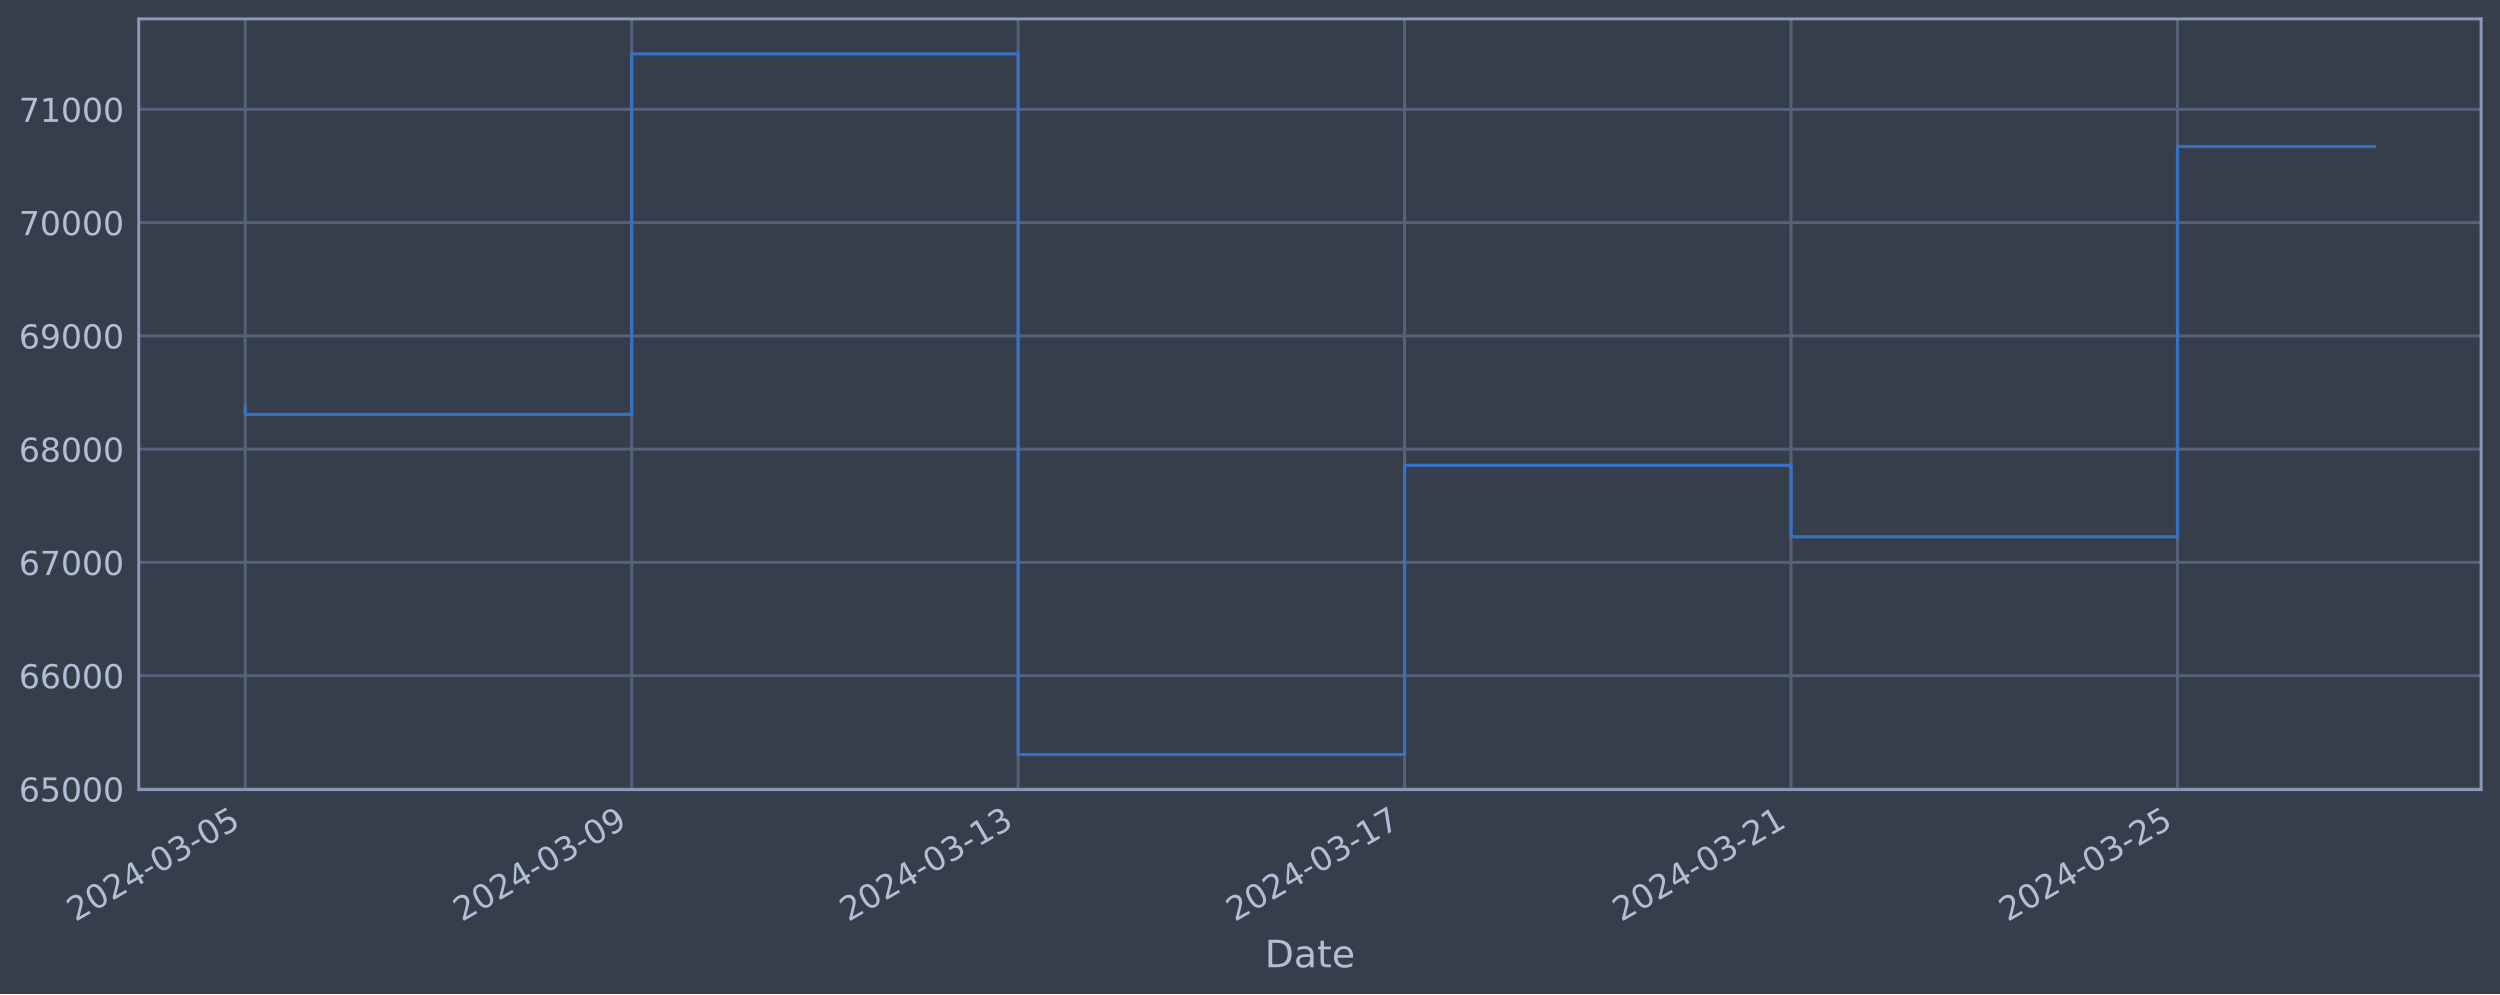
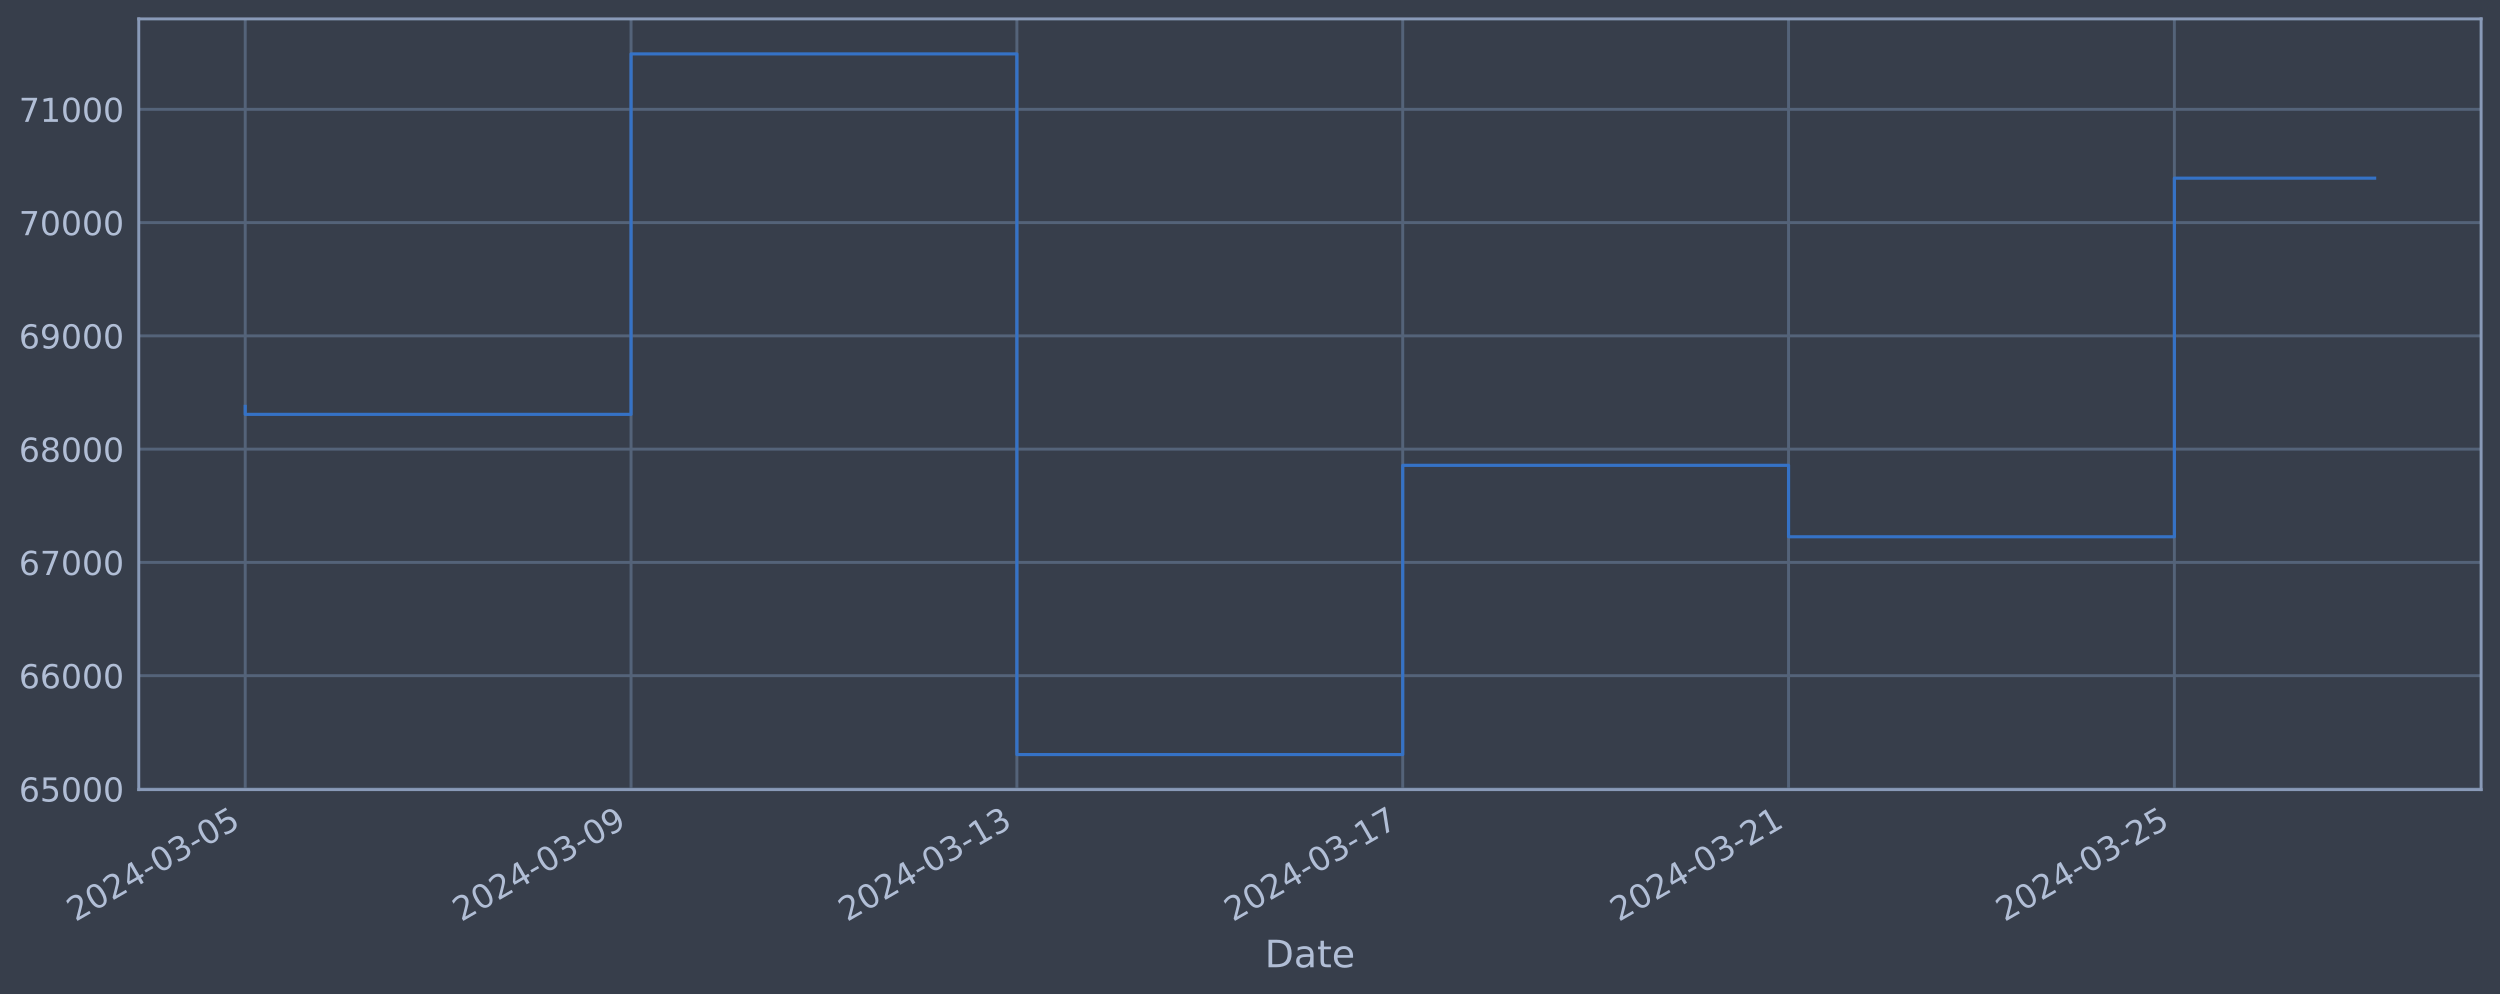
<svg xmlns="http://www.w3.org/2000/svg" xmlns:xlink="http://www.w3.org/1999/xlink" width="952.884pt" height="378.87pt" viewBox="0 0 952.884 378.87" version="1.1">
  <defs>
    <style type="text/css">*{stroke-linejoin: round; stroke-linecap: butt}</style>
  </defs>
  <g id="figure_1">
    <g id="patch_1">
      <path d="M 0 378.87  L 952.884 378.87  L 952.884 0  L 0 0  z " style="fill: #373e4b" />
    </g>
    <g id="axes_1">
      <g id="patch_2">
        <path d="M 52.884 300.96  L 945.684 300.96  L 945.684 7.2  L 52.884 7.2  z " style="fill: #373e4b" />
      </g>
      <g id="matplotlib.axis_1">
        <g id="xtick_1">
          <g id="line2d_1">
-             <path d="M 93.466 300.96  L 93.466 7.2  " clip-path="url(#pa1800a042c)" style="fill: none; stroke: #546379; stroke-width: 1.12; stroke-linecap: square" />
+             <path d="M 93.466 300.96  L 93.466 7.2  " clip-path="url(#p18dae5351a)" style="fill: none; stroke: #546379; stroke-width: 1.12; stroke-linecap: square" />
          </g>
          <g id="line2d_2" />
          <g id="text_1">
            <g style="fill: #b1bed6" transform="translate(28.74006 351.4642) rotate(-30) scale(0.126 -0.126)">
              <defs>
                <path id="DejaVuSans-32" d="M 1228 531  L 3431 531  L 3431 0  L 469 0  L 469 531  Q 828 903 1448 1529  Q 2069 2156 2228 2338  Q 2531 2678 2651 2914  Q 2772 3150 2772 3378  Q 2772 3750 2511 3984  Q 2250 4219 1831 4219  Q 1534 4219 1204 4116  Q 875 4013 500 3803  L 500 4441  Q 881 4594 1212 4672  Q 1544 4750 1819 4750  Q 2544 4750 2975 4387  Q 3406 4025 3406 3419  Q 3406 3131 3298 2873  Q 3191 2616 2906 2266  Q 2828 2175 2409 1742  Q 1991 1309 1228 531  z " transform="scale(0.015625)" />
                <path id="DejaVuSans-30" d="M 2034 4250  Q 1547 4250 1301 3770  Q 1056 3291 1056 2328  Q 1056 1369 1301 889  Q 1547 409 2034 409  Q 2525 409 2770 889  Q 3016 1369 3016 2328  Q 3016 3291 2770 3770  Q 2525 4250 2034 4250  z M 2034 4750  Q 2819 4750 3233 4129  Q 3647 3509 3647 2328  Q 3647 1150 3233 529  Q 2819 -91 2034 -91  Q 1250 -91 836 529  Q 422 1150 422 2328  Q 422 3509 836 4129  Q 1250 4750 2034 4750  z " transform="scale(0.015625)" />
                <path id="DejaVuSans-34" d="M 2419 4116  L 825 1625  L 2419 1625  L 2419 4116  z M 2253 4666  L 3047 4666  L 3047 1625  L 3713 1625  L 3713 1100  L 3047 1100  L 3047 0  L 2419 0  L 2419 1100  L 313 1100  L 313 1709  L 2253 4666  z " transform="scale(0.015625)" />
                <path id="DejaVuSans-2d" d="M 313 2009  L 1997 2009  L 1997 1497  L 313 1497  L 313 2009  z " transform="scale(0.015625)" />
                <path id="DejaVuSans-33" d="M 2597 2516  Q 3050 2419 3304 2112  Q 3559 1806 3559 1356  Q 3559 666 3084 287  Q 2609 -91 1734 -91  Q 1441 -91 1130 -33  Q 819 25 488 141  L 488 750  Q 750 597 1062 519  Q 1375 441 1716 441  Q 2309 441 2620 675  Q 2931 909 2931 1356  Q 2931 1769 2642 2001  Q 2353 2234 1838 2234  L 1294 2234  L 1294 2753  L 1863 2753  Q 2328 2753 2575 2939  Q 2822 3125 2822 3475  Q 2822 3834 2567 4026  Q 2313 4219 1838 4219  Q 1578 4219 1281 4162  Q 984 4106 628 3988  L 628 4550  Q 988 4650 1302 4700  Q 1616 4750 1894 4750  Q 2613 4750 3031 4423  Q 3450 4097 3450 3541  Q 3450 3153 3228 2886  Q 3006 2619 2597 2516  z " transform="scale(0.015625)" />
                <path id="DejaVuSans-35" d="M 691 4666  L 3169 4666  L 3169 4134  L 1269 4134  L 1269 2991  Q 1406 3038 1543 3061  Q 1681 3084 1819 3084  Q 2600 3084 3056 2656  Q 3513 2228 3513 1497  Q 3513 744 3044 326  Q 2575 -91 1722 -91  Q 1428 -91 1123 -41  Q 819 9 494 109  L 494 744  Q 775 591 1075 516  Q 1375 441 1709 441  Q 2250 441 2565 725  Q 2881 1009 2881 1497  Q 2881 1984 2565 2268  Q 2250 2553 1709 2553  Q 1456 2553 1204 2497  Q 953 2441 691 2322  L 691 4666  z " transform="scale(0.015625)" />
              </defs>
              <use xlink:href="#DejaVuSans-32" />
              <use xlink:href="#DejaVuSans-30" x="63.623" />
              <use xlink:href="#DejaVuSans-32" x="127.246" />
              <use xlink:href="#DejaVuSans-34" x="190.869" />
              <use xlink:href="#DejaVuSans-2d" x="254.492" />
              <use xlink:href="#DejaVuSans-30" x="290.576" />
              <use xlink:href="#DejaVuSans-33" x="354.199" />
              <use xlink:href="#DejaVuSans-2d" x="417.822" />
              <use xlink:href="#DejaVuSans-30" x="453.906" />
              <use xlink:href="#DejaVuSans-35" x="517.529" />
            </g>
          </g>
        </g>
        <g id="xtick_2">
          <g id="line2d_3">
-             <path d="M 240.763 300.96  L 240.763 7.2  " clip-path="url(#pa1800a042c)" style="fill: none; stroke: #546379; stroke-width: 1.12; stroke-linecap: square" />
+             <path d="M 240.527 300.96  L 240.527 7.2  " clip-path="url(#p18dae5351a)" style="fill: none; stroke: #546379; stroke-width: 1.12; stroke-linecap: square" />
          </g>
          <g id="line2d_4" />
          <g id="text_2">
-             <g style="fill: #b1bed6" transform="translate(176.0379 351.4642) rotate(-30) scale(0.126 -0.126)">
+             <g style="fill: #b1bed6" transform="translate(175.8015 351.4642) rotate(-30) scale(0.126 -0.126)">
              <defs>
                <path id="DejaVuSans-39" d="M 703 97  L 703 672  Q 941 559 1184 500  Q 1428 441 1663 441  Q 2288 441 2617 861  Q 2947 1281 2994 2138  Q 2813 1869 2534 1725  Q 2256 1581 1919 1581  Q 1219 1581 811 2004  Q 403 2428 403 3163  Q 403 3881 828 4315  Q 1253 4750 1959 4750  Q 2769 4750 3195 4129  Q 3622 3509 3622 2328  Q 3622 1225 3098 567  Q 2575 -91 1691 -91  Q 1453 -91 1209 -44  Q 966 3 703 97  z M 1959 2075  Q 2384 2075 2632 2365  Q 2881 2656 2881 3163  Q 2881 3666 2632 3958  Q 2384 4250 1959 4250  Q 1534 4250 1286 3958  Q 1038 3666 1038 3163  Q 1038 2656 1286 2365  Q 1534 2075 1959 2075  z " transform="scale(0.015625)" />
              </defs>
              <use xlink:href="#DejaVuSans-32" />
              <use xlink:href="#DejaVuSans-30" x="63.623" />
              <use xlink:href="#DejaVuSans-32" x="127.246" />
              <use xlink:href="#DejaVuSans-34" x="190.869" />
              <use xlink:href="#DejaVuSans-2d" x="254.492" />
              <use xlink:href="#DejaVuSans-30" x="290.576" />
              <use xlink:href="#DejaVuSans-33" x="354.199" />
              <use xlink:href="#DejaVuSans-2d" x="417.822" />
              <use xlink:href="#DejaVuSans-30" x="453.906" />
              <use xlink:href="#DejaVuSans-39" x="517.529" />
            </g>
          </g>
        </g>
        <g id="xtick_3">
          <g id="line2d_5">
-             <path d="M 388.061 300.96  L 388.061 7.2  " clip-path="url(#pa1800a042c)" style="fill: none; stroke: #546379; stroke-width: 1.12; stroke-linecap: square" />
+             <path d="M 387.589 300.96  L 387.589 7.2  " clip-path="url(#p18dae5351a)" style="fill: none; stroke: #546379; stroke-width: 1.12; stroke-linecap: square" />
          </g>
          <g id="line2d_6" />
          <g id="text_3">
-             <g style="fill: #b1bed6" transform="translate(323.3358 351.4642) rotate(-30) scale(0.126 -0.126)">
+             <g style="fill: #b1bed6" transform="translate(322.863 351.4642) rotate(-30) scale(0.126 -0.126)">
              <defs>
                <path id="DejaVuSans-31" d="M 794 531  L 1825 531  L 1825 4091  L 703 3866  L 703 4441  L 1819 4666  L 2450 4666  L 2450 531  L 3481 531  L 3481 0  L 794 0  L 794 531  z " transform="scale(0.015625)" />
              </defs>
              <use xlink:href="#DejaVuSans-32" />
              <use xlink:href="#DejaVuSans-30" x="63.623" />
              <use xlink:href="#DejaVuSans-32" x="127.246" />
              <use xlink:href="#DejaVuSans-34" x="190.869" />
              <use xlink:href="#DejaVuSans-2d" x="254.492" />
              <use xlink:href="#DejaVuSans-30" x="290.576" />
              <use xlink:href="#DejaVuSans-33" x="354.199" />
              <use xlink:href="#DejaVuSans-2d" x="417.822" />
              <use xlink:href="#DejaVuSans-31" x="453.906" />
              <use xlink:href="#DejaVuSans-33" x="517.529" />
            </g>
          </g>
        </g>
        <g id="xtick_4">
          <g id="line2d_7">
-             <path d="M 535.359 300.96  L 535.359 7.2  " clip-path="url(#pa1800a042c)" style="fill: none; stroke: #546379; stroke-width: 1.12; stroke-linecap: square" />
+             <path d="M 534.65 300.96  L 534.65 7.2  " clip-path="url(#p18dae5351a)" style="fill: none; stroke: #546379; stroke-width: 1.12; stroke-linecap: square" />
          </g>
          <g id="line2d_8" />
          <g id="text_4">
-             <g style="fill: #b1bed6" transform="translate(470.6336 351.4642) rotate(-30) scale(0.126 -0.126)">
+             <g style="fill: #b1bed6" transform="translate(469.9245 351.4642) rotate(-30) scale(0.126 -0.126)">
              <defs>
                <path id="DejaVuSans-37" d="M 525 4666  L 3525 4666  L 3525 4397  L 1831 0  L 1172 0  L 2766 4134  L 525 4134  L 525 4666  z " transform="scale(0.015625)" />
              </defs>
              <use xlink:href="#DejaVuSans-32" />
              <use xlink:href="#DejaVuSans-30" x="63.623" />
              <use xlink:href="#DejaVuSans-32" x="127.246" />
              <use xlink:href="#DejaVuSans-34" x="190.869" />
              <use xlink:href="#DejaVuSans-2d" x="254.492" />
              <use xlink:href="#DejaVuSans-30" x="290.576" />
              <use xlink:href="#DejaVuSans-33" x="354.199" />
              <use xlink:href="#DejaVuSans-2d" x="417.822" />
              <use xlink:href="#DejaVuSans-31" x="453.906" />
              <use xlink:href="#DejaVuSans-37" x="517.529" />
            </g>
          </g>
        </g>
        <g id="xtick_5">
          <g id="line2d_9">
-             <path d="M 682.657 300.96  L 682.657 7.2  " clip-path="url(#pa1800a042c)" style="fill: none; stroke: #546379; stroke-width: 1.12; stroke-linecap: square" />
+             <path d="M 681.711 300.96  L 681.711 7.2  " clip-path="url(#p18dae5351a)" style="fill: none; stroke: #546379; stroke-width: 1.12; stroke-linecap: square" />
          </g>
          <g id="line2d_10" />
          <g id="text_5">
-             <g style="fill: #b1bed6" transform="translate(617.9315 351.4642) rotate(-30) scale(0.126 -0.126)">
+             <g style="fill: #b1bed6" transform="translate(616.986 351.4642) rotate(-30) scale(0.126 -0.126)">
              <use xlink:href="#DejaVuSans-32" />
              <use xlink:href="#DejaVuSans-30" x="63.623" />
              <use xlink:href="#DejaVuSans-32" x="127.246" />
              <use xlink:href="#DejaVuSans-34" x="190.869" />
              <use xlink:href="#DejaVuSans-2d" x="254.492" />
              <use xlink:href="#DejaVuSans-30" x="290.576" />
              <use xlink:href="#DejaVuSans-33" x="354.199" />
              <use xlink:href="#DejaVuSans-2d" x="417.822" />
              <use xlink:href="#DejaVuSans-32" x="453.906" />
              <use xlink:href="#DejaVuSans-31" x="517.529" />
            </g>
          </g>
        </g>
        <g id="xtick_6">
          <g id="line2d_11">
-             <path d="M 829.955 300.96  L 829.955 7.2  " clip-path="url(#pa1800a042c)" style="fill: none; stroke: #546379; stroke-width: 1.12; stroke-linecap: square" />
+             <path d="M 828.773 300.96  L 828.773 7.2  " clip-path="url(#p18dae5351a)" style="fill: none; stroke: #546379; stroke-width: 1.12; stroke-linecap: square" />
          </g>
          <g id="line2d_12" />
          <g id="text_6">
-             <g style="fill: #b1bed6" transform="translate(765.2294 351.4642) rotate(-30) scale(0.126 -0.126)">
+             <g style="fill: #b1bed6" transform="translate(764.0474 351.4642) rotate(-30) scale(0.126 -0.126)">
              <use xlink:href="#DejaVuSans-32" />
              <use xlink:href="#DejaVuSans-30" x="63.623" />
              <use xlink:href="#DejaVuSans-32" x="127.246" />
              <use xlink:href="#DejaVuSans-34" x="190.869" />
              <use xlink:href="#DejaVuSans-2d" x="254.492" />
              <use xlink:href="#DejaVuSans-30" x="290.576" />
              <use xlink:href="#DejaVuSans-33" x="354.199" />
              <use xlink:href="#DejaVuSans-2d" x="417.822" />
              <use xlink:href="#DejaVuSans-32" x="453.906" />
              <use xlink:href="#DejaVuSans-35" x="517.529" />
            </g>
          </g>
        </g>
        <g id="text_7">
          <g style="fill: #b1bed6" transform="translate(482.0746 368.6753) scale(0.144 -0.144)">
            <defs>
              <path id="DejaVuSans-44" d="M 1259 4147  L 1259 519  L 2022 519  Q 2988 519 3436 956  Q 3884 1394 3884 2338  Q 3884 3275 3436 3711  Q 2988 4147 2022 4147  L 1259 4147  z M 628 4666  L 1925 4666  Q 3281 4666 3915 4102  Q 4550 3538 4550 2338  Q 4550 1131 3912 565  Q 3275 0 1925 0  L 628 0  L 628 4666  z " transform="scale(0.015625)" />
              <path id="DejaVuSans-61" d="M 2194 1759  Q 1497 1759 1228 1600  Q 959 1441 959 1056  Q 959 750 1161 570  Q 1363 391 1709 391  Q 2188 391 2477 730  Q 2766 1069 2766 1631  L 2766 1759  L 2194 1759  z M 3341 1997  L 3341 0  L 2766 0  L 2766 531  Q 2569 213 2275 61  Q 1981 -91 1556 -91  Q 1019 -91 701 211  Q 384 513 384 1019  Q 384 1609 779 1909  Q 1175 2209 1959 2209  L 2766 2209  L 2766 2266  Q 2766 2663 2505 2880  Q 2244 3097 1772 3097  Q 1472 3097 1187 3025  Q 903 2953 641 2809  L 641 3341  Q 956 3463 1253 3523  Q 1550 3584 1831 3584  Q 2591 3584 2966 3190  Q 3341 2797 3341 1997  z " transform="scale(0.015625)" />
              <path id="DejaVuSans-74" d="M 1172 4494  L 1172 3500  L 2356 3500  L 2356 3053  L 1172 3053  L 1172 1153  Q 1172 725 1289 603  Q 1406 481 1766 481  L 2356 481  L 2356 0  L 1766 0  Q 1100 0 847 248  Q 594 497 594 1153  L 594 3053  L 172 3053  L 172 3500  L 594 3500  L 594 4494  L 1172 4494  z " transform="scale(0.015625)" />
              <path id="DejaVuSans-65" d="M 3597 1894  L 3597 1613  L 953 1613  Q 991 1019 1311 708  Q 1631 397 2203 397  Q 2534 397 2845 478  Q 3156 559 3463 722  L 3463 178  Q 3153 47 2828 -22  Q 2503 -91 2169 -91  Q 1331 -91 842 396  Q 353 884 353 1716  Q 353 2575 817 3079  Q 1281 3584 2069 3584  Q 2775 3584 3186 3129  Q 3597 2675 3597 1894  z M 3022 2063  Q 3016 2534 2758 2815  Q 2500 3097 2075 3097  Q 1594 3097 1305 2825  Q 1016 2553 972 2059  L 3022 2063  z " transform="scale(0.015625)" />
            </defs>
            <use xlink:href="#DejaVuSans-44" />
            <use xlink:href="#DejaVuSans-61" x="77.002" />
            <use xlink:href="#DejaVuSans-74" x="138.281" />
            <use xlink:href="#DejaVuSans-65" x="177.49" />
          </g>
        </g>
      </g>
      <g id="matplotlib.axis_2">
        <g id="ytick_1">
          <g id="line2d_13">
-             <path d="M 52.884 300.718  L 945.684 300.718  " clip-path="url(#pa1800a042c)" style="fill: none; stroke: #546379; stroke-width: 1.12; stroke-linecap: square" />
+             <path d="M 52.884 300.718  L 945.684 300.718  " clip-path="url(#p18dae5351a)" style="fill: none; stroke: #546379; stroke-width: 1.12; stroke-linecap: square" />
          </g>
          <g id="line2d_14" />
          <g id="text_8">
            <g style="fill: #b1bed6" transform="translate(7.2 305.5049) scale(0.126 -0.126)">
              <defs>
                <path id="DejaVuSans-36" d="M 2113 2584  Q 1688 2584 1439 2293  Q 1191 2003 1191 1497  Q 1191 994 1439 701  Q 1688 409 2113 409  Q 2538 409 2786 701  Q 3034 994 3034 1497  Q 3034 2003 2786 2293  Q 2538 2584 2113 2584  z M 3366 4563  L 3366 3988  Q 3128 4100 2886 4159  Q 2644 4219 2406 4219  Q 1781 4219 1451 3797  Q 1122 3375 1075 2522  Q 1259 2794 1537 2939  Q 1816 3084 2150 3084  Q 2853 3084 3261 2657  Q 3669 2231 3669 1497  Q 3669 778 3244 343  Q 2819 -91 2113 -91  Q 1303 -91 875 529  Q 447 1150 447 2328  Q 447 3434 972 4092  Q 1497 4750 2381 4750  Q 2619 4750 2861 4703  Q 3103 4656 3366 4563  z " transform="scale(0.015625)" />
              </defs>
              <use xlink:href="#DejaVuSans-36" />
              <use xlink:href="#DejaVuSans-35" x="63.623" />
              <use xlink:href="#DejaVuSans-30" x="127.246" />
              <use xlink:href="#DejaVuSans-30" x="190.869" />
              <use xlink:href="#DejaVuSans-30" x="254.492" />
            </g>
          </g>
        </g>
        <g id="ytick_2">
          <g id="line2d_15">
-             <path d="M 52.884 257.544  L 945.684 257.544  " clip-path="url(#pa1800a042c)" style="fill: none; stroke: #546379; stroke-width: 1.12; stroke-linecap: square" />
+             <path d="M 52.884 257.544  L 945.684 257.544  " clip-path="url(#p18dae5351a)" style="fill: none; stroke: #546379; stroke-width: 1.12; stroke-linecap: square" />
          </g>
          <g id="line2d_16" />
          <g id="text_9">
            <g style="fill: #b1bed6" transform="translate(7.2 262.331) scale(0.126 -0.126)">
              <use xlink:href="#DejaVuSans-36" />
              <use xlink:href="#DejaVuSans-36" x="63.623" />
              <use xlink:href="#DejaVuSans-30" x="127.246" />
              <use xlink:href="#DejaVuSans-30" x="190.869" />
              <use xlink:href="#DejaVuSans-30" x="254.492" />
            </g>
          </g>
        </g>
        <g id="ytick_3">
          <g id="line2d_17">
-             <path d="M 52.884 214.37  L 945.684 214.37  " clip-path="url(#pa1800a042c)" style="fill: none; stroke: #546379; stroke-width: 1.12; stroke-linecap: square" />
+             <path d="M 52.884 214.37  L 945.684 214.37  " clip-path="url(#p18dae5351a)" style="fill: none; stroke: #546379; stroke-width: 1.12; stroke-linecap: square" />
          </g>
          <g id="line2d_18" />
          <g id="text_10">
            <g style="fill: #b1bed6" transform="translate(7.2 219.157) scale(0.126 -0.126)">
              <use xlink:href="#DejaVuSans-36" />
              <use xlink:href="#DejaVuSans-37" x="63.623" />
              <use xlink:href="#DejaVuSans-30" x="127.246" />
              <use xlink:href="#DejaVuSans-30" x="190.869" />
              <use xlink:href="#DejaVuSans-30" x="254.492" />
            </g>
          </g>
        </g>
        <g id="ytick_4">
          <g id="line2d_19">
-             <path d="M 52.884 171.196  L 945.684 171.196  " clip-path="url(#pa1800a042c)" style="fill: none; stroke: #546379; stroke-width: 1.12; stroke-linecap: square" />
+             <path d="M 52.884 171.196  L 945.684 171.196  " clip-path="url(#p18dae5351a)" style="fill: none; stroke: #546379; stroke-width: 1.12; stroke-linecap: square" />
          </g>
          <g id="line2d_20" />
          <g id="text_11">
            <g style="fill: #b1bed6" transform="translate(7.2 175.9831) scale(0.126 -0.126)">
              <defs>
                <path id="DejaVuSans-38" d="M 2034 2216  Q 1584 2216 1326 1975  Q 1069 1734 1069 1313  Q 1069 891 1326 650  Q 1584 409 2034 409  Q 2484 409 2743 651  Q 3003 894 3003 1313  Q 3003 1734 2745 1975  Q 2488 2216 2034 2216  z M 1403 2484  Q 997 2584 770 2862  Q 544 3141 544 3541  Q 544 4100 942 4425  Q 1341 4750 2034 4750  Q 2731 4750 3128 4425  Q 3525 4100 3525 3541  Q 3525 3141 3298 2862  Q 3072 2584 2669 2484  Q 3125 2378 3379 2068  Q 3634 1759 3634 1313  Q 3634 634 3220 271  Q 2806 -91 2034 -91  Q 1263 -91 848 271  Q 434 634 434 1313  Q 434 1759 690 2068  Q 947 2378 1403 2484  z M 1172 3481  Q 1172 3119 1398 2916  Q 1625 2713 2034 2713  Q 2441 2713 2670 2916  Q 2900 3119 2900 3481  Q 2900 3844 2670 4047  Q 2441 4250 2034 4250  Q 1625 4250 1398 4047  Q 1172 3844 1172 3481  z " transform="scale(0.015625)" />
              </defs>
              <use xlink:href="#DejaVuSans-36" />
              <use xlink:href="#DejaVuSans-38" x="63.623" />
              <use xlink:href="#DejaVuSans-30" x="127.246" />
              <use xlink:href="#DejaVuSans-30" x="190.869" />
              <use xlink:href="#DejaVuSans-30" x="254.492" />
            </g>
          </g>
        </g>
        <g id="ytick_5">
          <g id="line2d_21">
-             <path d="M 52.884 128.022  L 945.684 128.022  " clip-path="url(#pa1800a042c)" style="fill: none; stroke: #546379; stroke-width: 1.12; stroke-linecap: square" />
+             <path d="M 52.884 128.022  L 945.684 128.022  " clip-path="url(#p18dae5351a)" style="fill: none; stroke: #546379; stroke-width: 1.12; stroke-linecap: square" />
          </g>
          <g id="line2d_22" />
          <g id="text_12">
            <g style="fill: #b1bed6" transform="translate(7.2 132.8092) scale(0.126 -0.126)">
              <use xlink:href="#DejaVuSans-36" />
              <use xlink:href="#DejaVuSans-39" x="63.623" />
              <use xlink:href="#DejaVuSans-30" x="127.246" />
              <use xlink:href="#DejaVuSans-30" x="190.869" />
              <use xlink:href="#DejaVuSans-30" x="254.492" />
            </g>
          </g>
        </g>
        <g id="ytick_6">
          <g id="line2d_23">
-             <path d="M 52.884 84.848  L 945.684 84.848  " clip-path="url(#pa1800a042c)" style="fill: none; stroke: #546379; stroke-width: 1.12; stroke-linecap: square" />
+             <path d="M 52.884 84.848  L 945.684 84.848  " clip-path="url(#p18dae5351a)" style="fill: none; stroke: #546379; stroke-width: 1.12; stroke-linecap: square" />
          </g>
          <g id="line2d_24" />
          <g id="text_13">
            <g style="fill: #b1bed6" transform="translate(7.2 89.63523) scale(0.126 -0.126)">
              <use xlink:href="#DejaVuSans-37" />
              <use xlink:href="#DejaVuSans-30" x="63.623" />
              <use xlink:href="#DejaVuSans-30" x="127.246" />
              <use xlink:href="#DejaVuSans-30" x="190.869" />
              <use xlink:href="#DejaVuSans-30" x="254.492" />
            </g>
          </g>
        </g>
        <g id="ytick_7">
          <g id="line2d_25">
-             <path d="M 52.884 41.674  L 945.684 41.674  " clip-path="url(#pa1800a042c)" style="fill: none; stroke: #546379; stroke-width: 1.12; stroke-linecap: square" />
+             <path d="M 52.884 41.674  L 945.684 41.674  " clip-path="url(#p18dae5351a)" style="fill: none; stroke: #546379; stroke-width: 1.12; stroke-linecap: square" />
          </g>
          <g id="line2d_26" />
          <g id="text_14">
            <g style="fill: #b1bed6" transform="translate(7.2 46.4613) scale(0.126 -0.126)">
              <use xlink:href="#DejaVuSans-37" />
              <use xlink:href="#DejaVuSans-31" x="63.623" />
              <use xlink:href="#DejaVuSans-30" x="127.246" />
              <use xlink:href="#DejaVuSans-30" x="190.869" />
              <use xlink:href="#DejaVuSans-30" x="254.492" />
            </g>
          </g>
        </g>
      </g>
      <g id="line2d_27">
-         <path d="M 93.466 154.891  L 93.466 157.946  L 240.763 157.946  L 240.763 20.553  L 388.061 20.553  L 388.061 287.607  L 535.359 287.607  L 535.359 177.362  L 682.657 177.362  L 682.657 204.598  L 829.955 204.598  L 829.955 55.834  L 905.102 55.834  " clip-path="url(#pa1800a042c)" style="fill: none; stroke: #3572c6; stroke-width: 1.2; stroke-linecap: square" />
+         <path d="M 93.466 154.891  L 93.466 157.946  L 240.527 157.946  L 240.527 20.553  L 387.589 20.553  L 387.589 287.607  L 534.65 287.607  L 534.65 177.362  L 681.711 177.362  L 681.711 204.598  L 828.773 204.598  L 828.773 67.902  L 905.102 67.902  " clip-path="url(#p18dae5351a)" style="fill: none; stroke: #3572c6; stroke-width: 1.2; stroke-linecap: square" />
      </g>
      <g id="patch_3">
        <path d="M 52.884 300.96  L 52.884 7.2  " style="fill: none; stroke: #899ab8; stroke-width: 1.12; stroke-linejoin: miter; stroke-linecap: square" />
      </g>
      <g id="patch_4">
        <path d="M 945.684 300.96  L 945.684 7.2  " style="fill: none; stroke: #899ab8; stroke-width: 1.12; stroke-linejoin: miter; stroke-linecap: square" />
      </g>
      <g id="patch_5">
        <path d="M 52.884 300.96  L 945.684 300.96  " style="fill: none; stroke: #899ab8; stroke-width: 1.12; stroke-linejoin: miter; stroke-linecap: square" />
      </g>
      <g id="patch_6">
        <path d="M 52.884 7.2  L 945.684 7.2  " style="fill: none; stroke: #899ab8; stroke-width: 1.12; stroke-linejoin: miter; stroke-linecap: square" />
      </g>
    </g>
  </g>
  <defs>
-     <clipPath id="pa1800a042c">
+     <clipPath id="p18dae5351a">
      <rect x="52.884" y="7.2" width="892.8" height="293.76" />
    </clipPath>
  </defs>
</svg>
